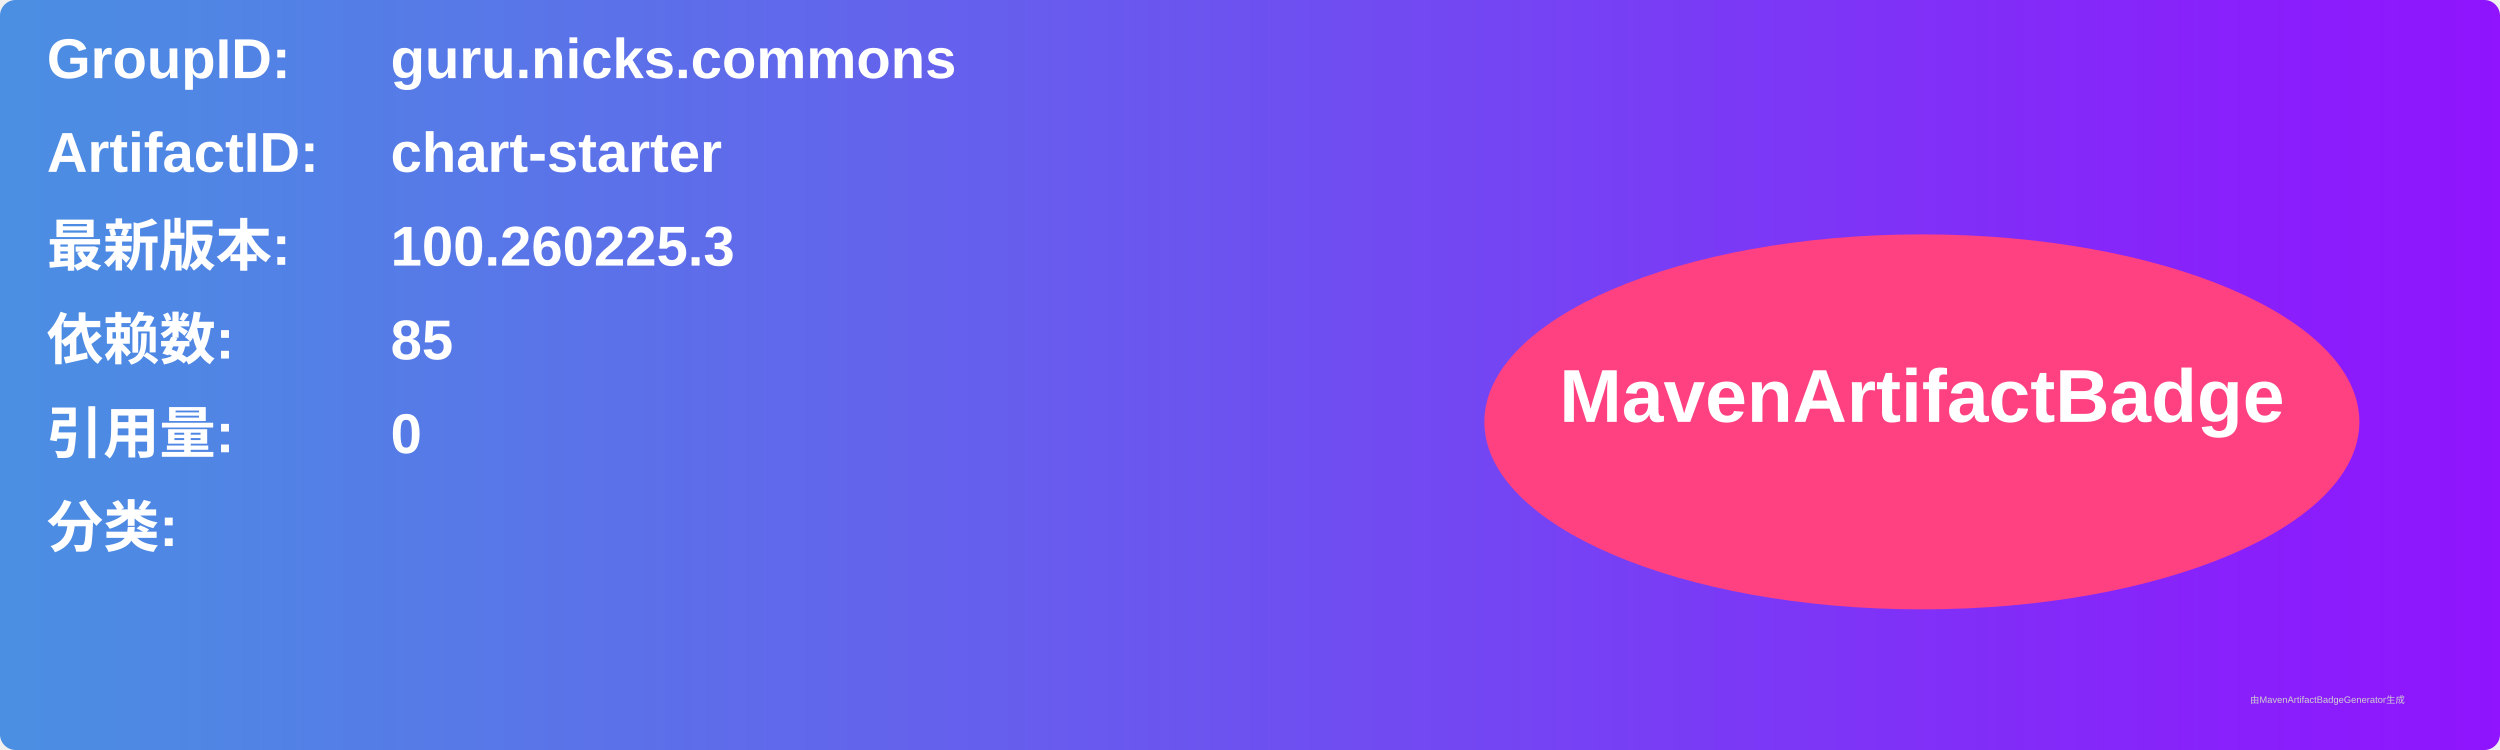
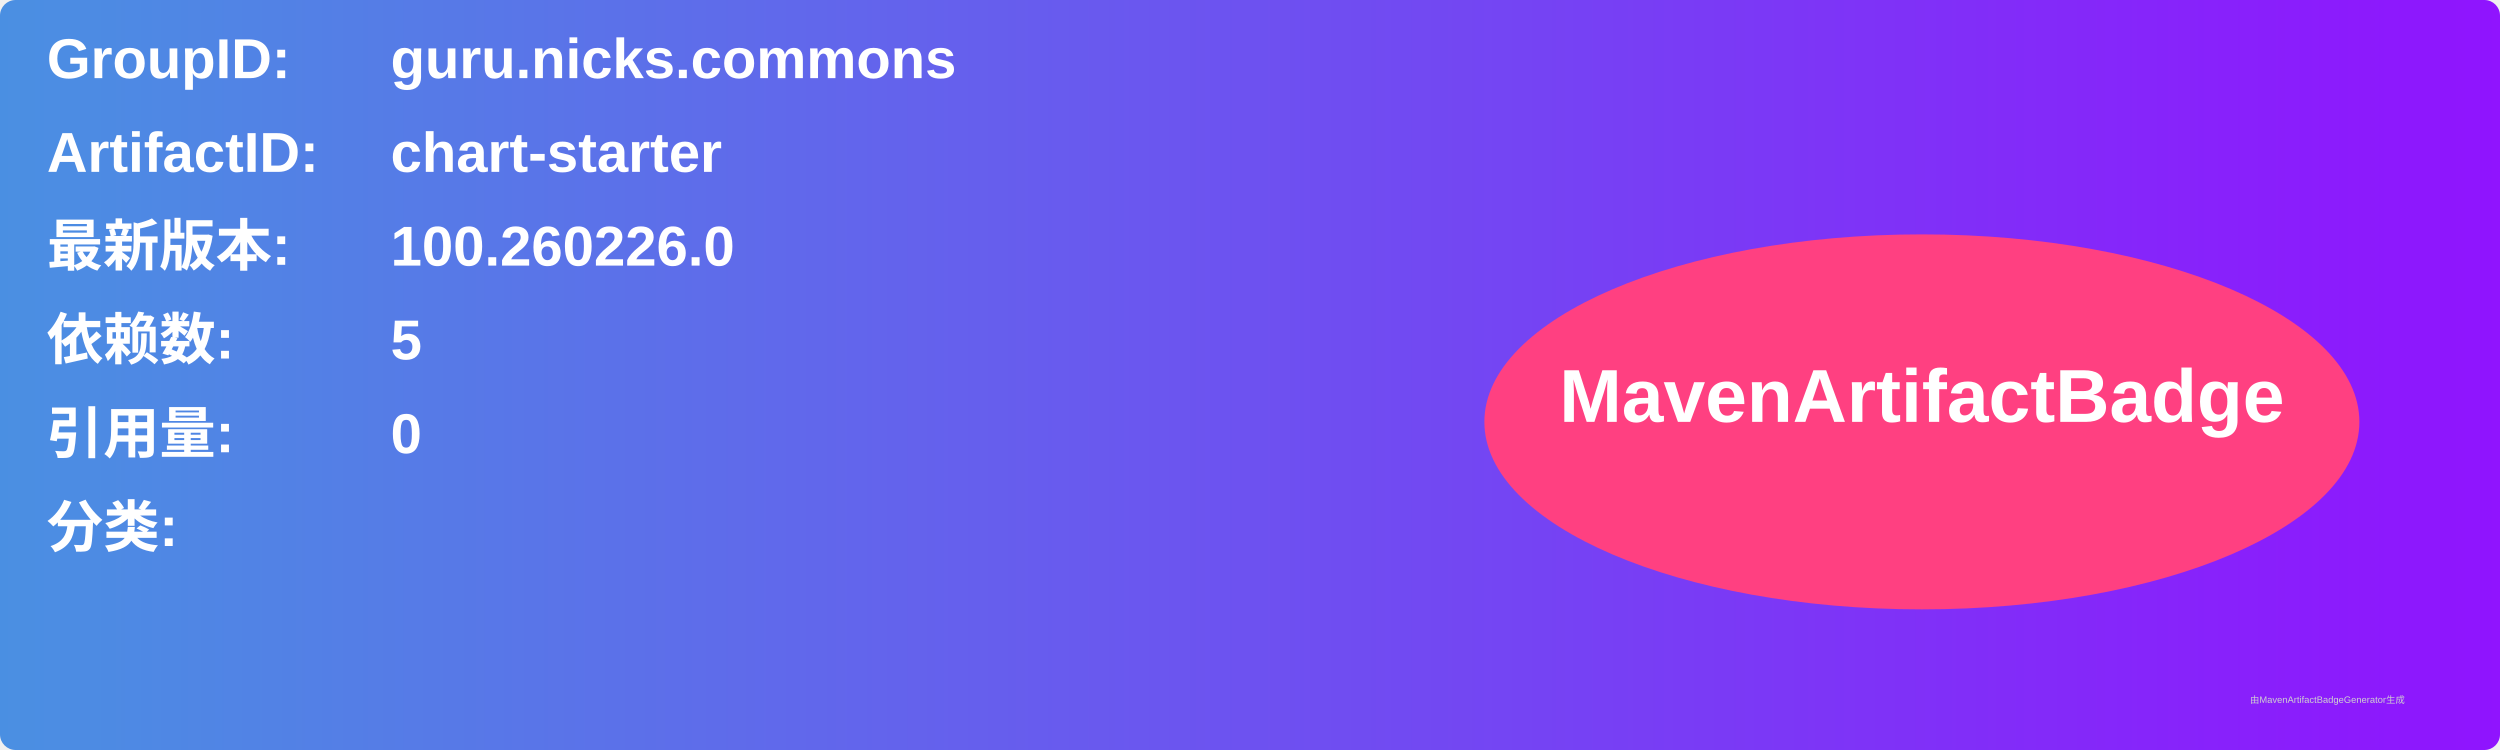
<svg xmlns="http://www.w3.org/2000/svg" width="800" height="240" viewBox="0 0 800 240">
  <linearGradient id="grad" x1="0%" y1="0%" x2="100%" y2="0%">
    <stop offset="0%" stop-color="#4a90e2" />
    <stop offset="100%" stop-color="#9013fe" />
  </linearGradient>
  <rect width="100%" height="100%" rx="5" ry="5" fill="url(#grad)" />
  <g transform="translate(15, 15)">
    <text x="0" y="10" font-family="Arial" font-size="18" fill="white" font-weight="bold" width="260">GroupID:</text>
    <text x="110" y="10" font-family="Arial" font-size="18" fill="white" font-weight="bold" width="460">guru.nicks.commons</text>
    <text x="0" y="40" font-family="Arial" font-size="18" fill="white" font-weight="bold" width="260">ArtifactID:</text>
    <text x="110" y="40" font-family="Arial" font-size="18" fill="white" font-weight="bold" width="460">chart-starter</text>
    <text x="0" y="70" font-family="Arial" font-size="18" fill="white" font-weight="bold">最新版本:</text>
    <text x="110" y="70" font-family="Arial" font-size="18" fill="white" font-weight="bold">
-       <tspan font-weight="bold">100.260225.3</tspan>
+       <tspan font-weight="bold">100.260226.0</tspan>
    </text>
    <text x="0" y="100" font-family="Arial" font-size="18" fill="white" font-weight="bold">依赖数: </text>
    <text x="110" y="100" font-family="Arial" font-size="18" fill="white">
-       <tspan font-weight="bold">85</tspan>
+       <tspan font-weight="bold">5</tspan>
    </text>
    <text x="0" y="130" font-family="Arial" font-size="18" fill="white" font-weight="bold">引用量: </text>
    <text x="110" y="130" font-family="Arial" font-size="18" fill="white">
      <tspan font-weight="bold">0</tspan>
    </text>
    <text x="0" y="160" font-family="Arial" font-size="18" fill="white" font-weight="bold">分类:</text>
    <text x="10" y="190" font-family="Arial" font-size="10" fill="white">
      <tspan font-weight="bold" />
    </text>
    <ellipse cx="600" cy="120" rx="140" ry="60" fill="#ff4081" />
    <text x="600" y="120" text-anchor="middle" font-family="Arial" font-size="24" fill="white" font-weight="bold">MavenArtifactBadge</text>
  </g>
  <text x="720" y="225" font-family="Arial" font-size="3" fill="#d0d0d0">由MavenArtifactBadgeGenerator生成</text>
</svg>
